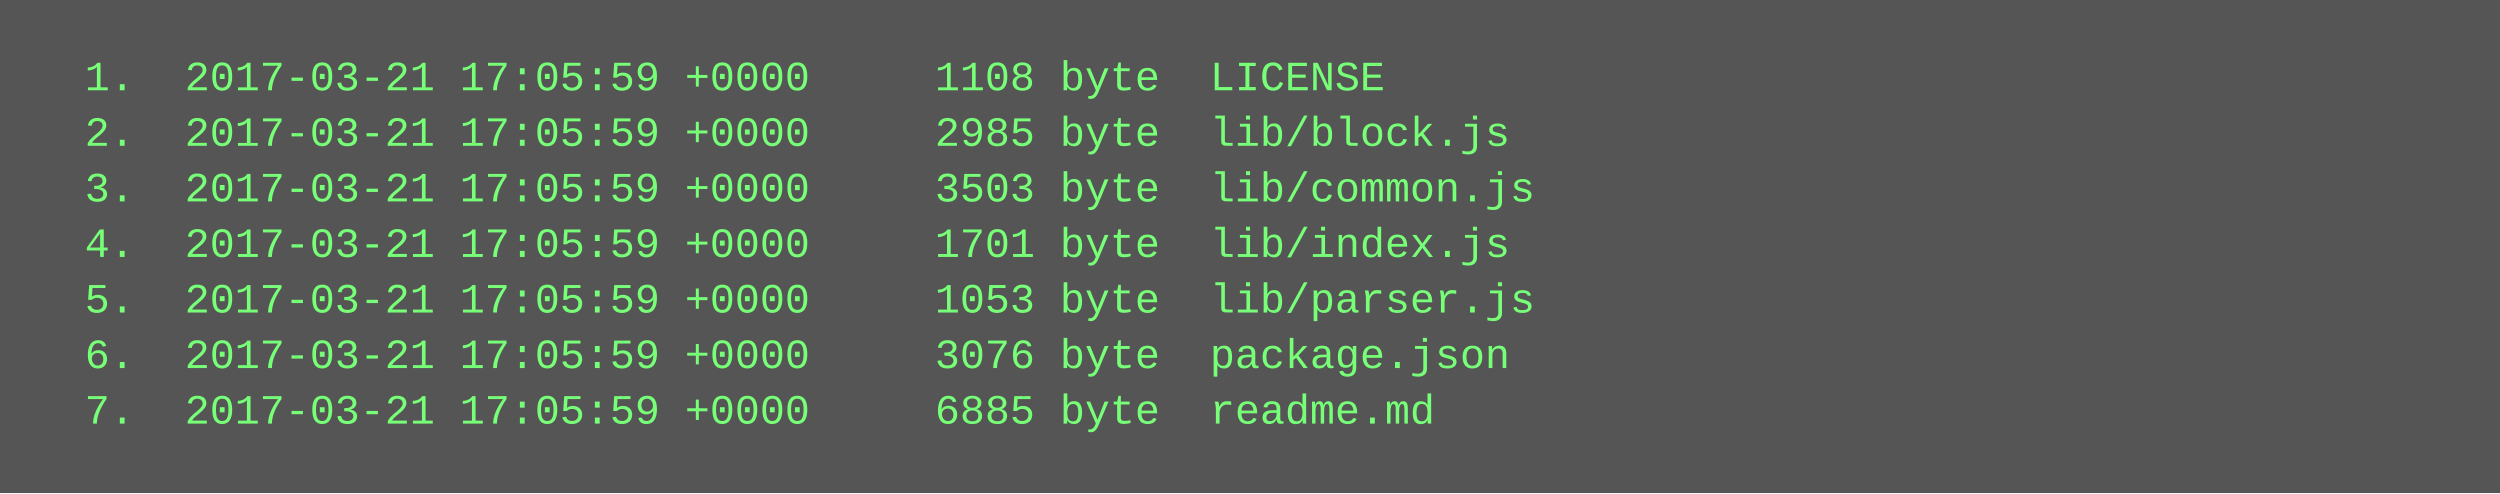
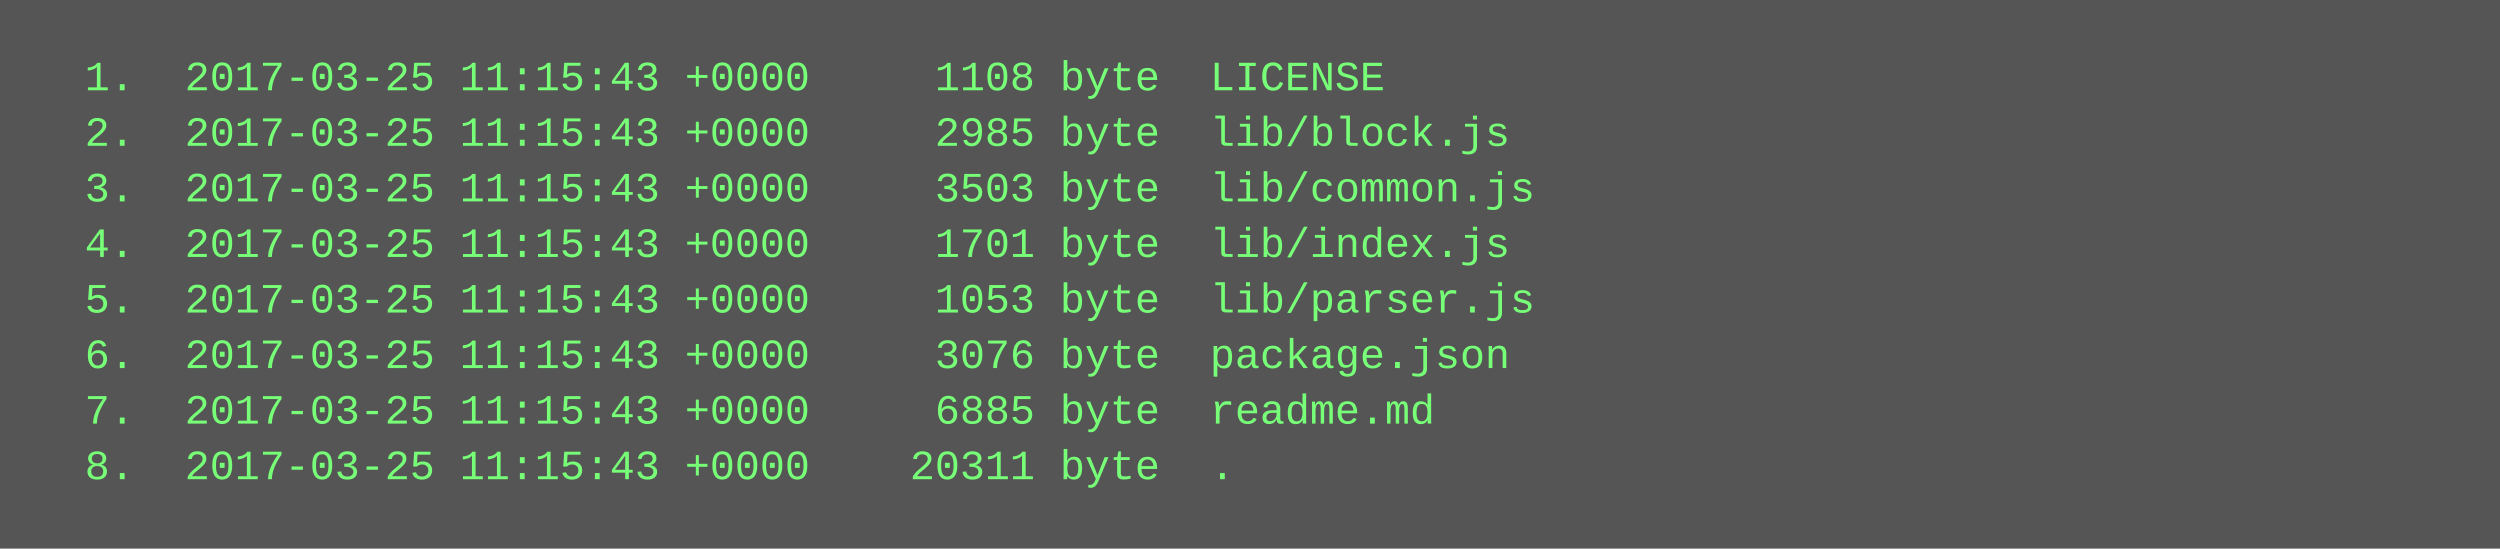
- <svg xmlns="http://www.w3.org/2000/svg" height="142" width="720">
-   <rect height="142" fill="#555" width="720" />
+ <svg xmlns="http://www.w3.org/2000/svg" height="158" width="720">
+   <rect height="158" fill="#555" width="720" />
  <text fill="#7f7" font-family="Courier New" font-size="12" xml:space="preserve">
-     <tspan x="10" y="26">  1.  2017-03-21 17:05:59 +0000     1108 byte  LICENSE</tspan>
-     <tspan x="10" y="42">  2.  2017-03-21 17:05:59 +0000     2985 byte  lib/block.js</tspan>
-     <tspan x="10" y="58">  3.  2017-03-21 17:05:59 +0000     3503 byte  lib/common.js</tspan>
-     <tspan x="10" y="74">  4.  2017-03-21 17:05:59 +0000     1701 byte  lib/index.js</tspan>
-     <tspan x="10" y="90">  5.  2017-03-21 17:05:59 +0000     1053 byte  lib/parser.js</tspan>
-     <tspan x="10" y="106">  6.  2017-03-21 17:05:59 +0000     3076 byte  package.json</tspan>
-     <tspan x="10" y="122">  7.  2017-03-21 17:05:59 +0000     6885 byte  readme.md</tspan>
+     <tspan x="10" y="26">  1.  2017-03-25 11:15:43 +0000     1108 byte  LICENSE</tspan>
+     <tspan x="10" y="42">  2.  2017-03-25 11:15:43 +0000     2985 byte  lib/block.js</tspan>
+     <tspan x="10" y="58">  3.  2017-03-25 11:15:43 +0000     3503 byte  lib/common.js</tspan>
+     <tspan x="10" y="74">  4.  2017-03-25 11:15:43 +0000     1701 byte  lib/index.js</tspan>
+     <tspan x="10" y="90">  5.  2017-03-25 11:15:43 +0000     1053 byte  lib/parser.js</tspan>
+     <tspan x="10" y="106">  6.  2017-03-25 11:15:43 +0000     3076 byte  package.json</tspan>
+     <tspan x="10" y="122">  7.  2017-03-25 11:15:43 +0000     6885 byte  readme.md</tspan>
+     <tspan x="10" y="138">  8.  2017-03-25 11:15:43 +0000    20311 byte  .</tspan>
  </text>
</svg>
